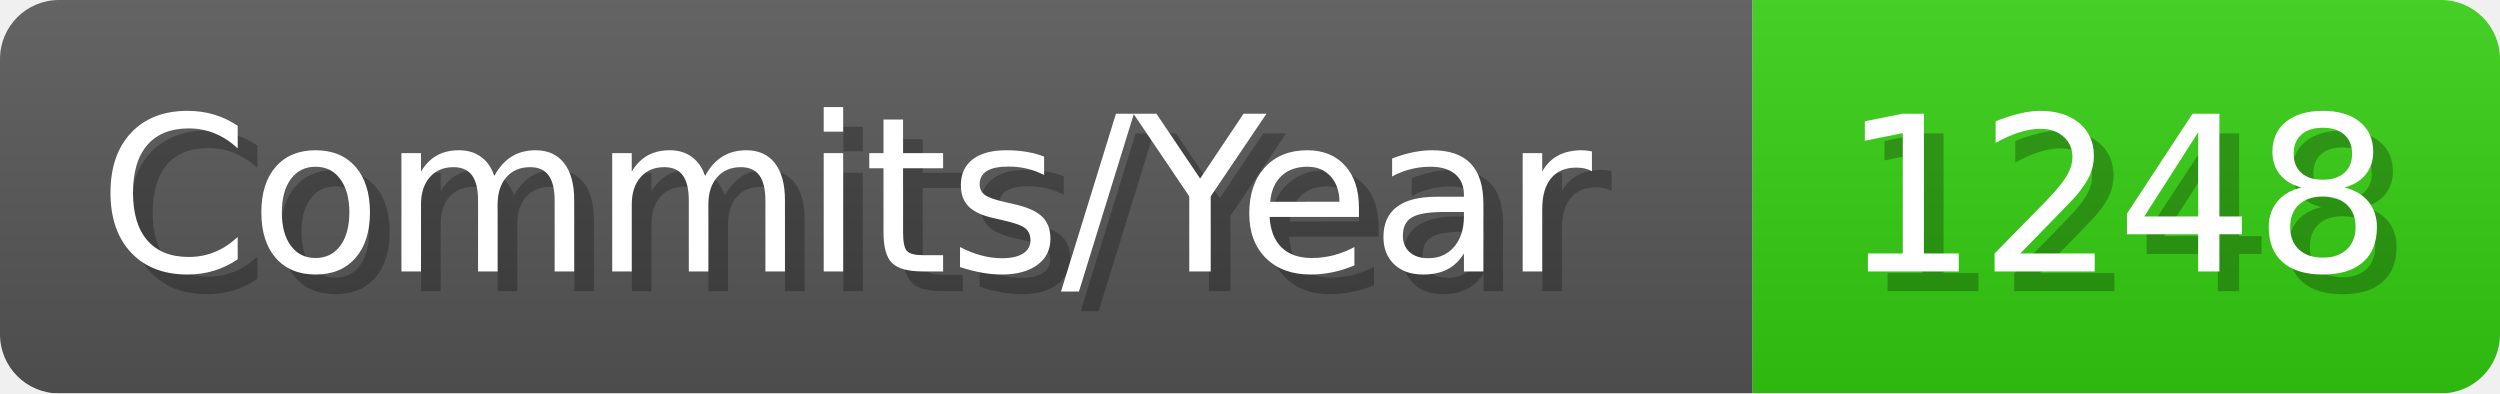
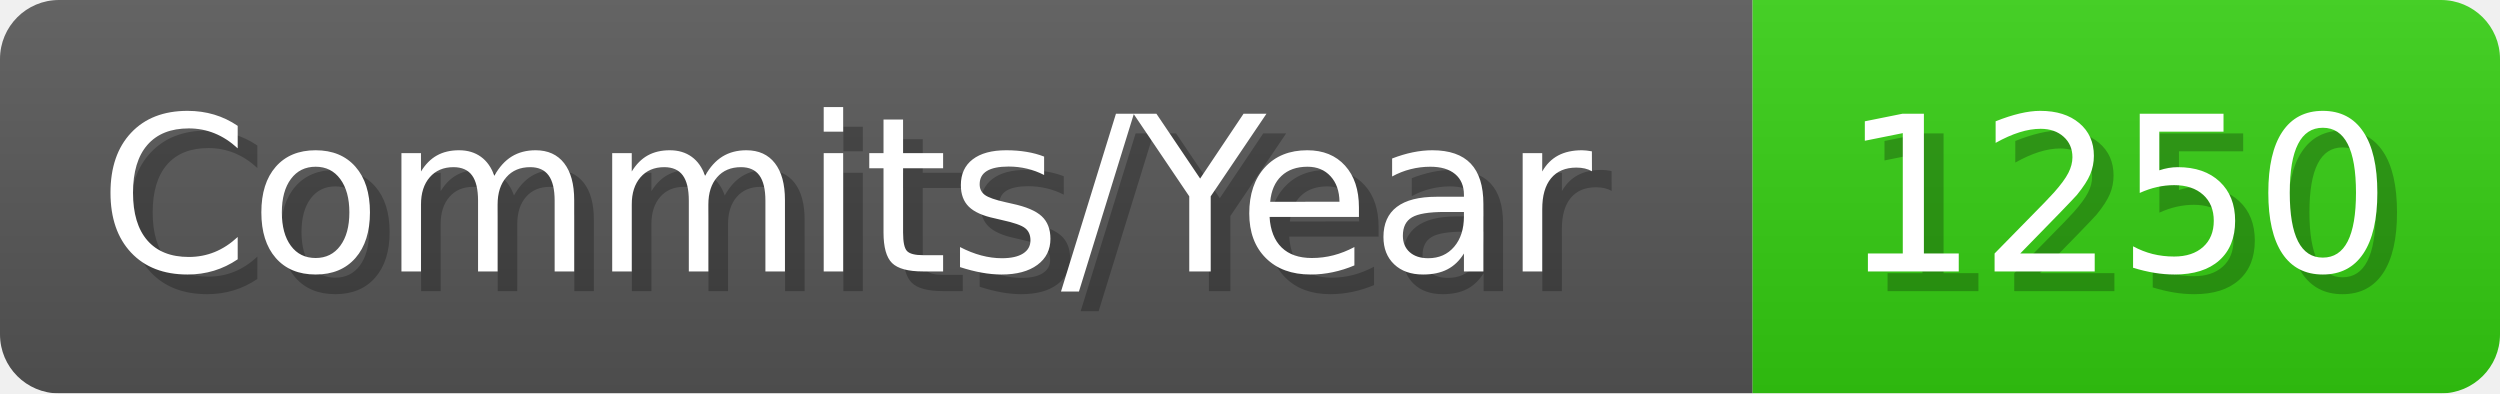
- <svg xmlns="http://www.w3.org/2000/svg" width="127.1" height="20" viewBox="0 0 1271 200" role="img" aria-label="Commits/Year: 1248">
+ <svg xmlns="http://www.w3.org/2000/svg" width="127.1" height="20" viewBox="0 0 1271 200" role="img" aria-label="Commits/Year: 1250">
  <linearGradient id="aUPdi" x2="0" y2="100%">
    <stop offset="0" stop-opacity=".1" stop-color="#EEE" />
    <stop offset="1" stop-opacity=".1" />
  </linearGradient>
  <mask id="WfAiQ">
    <rect width="1271" height="200" rx="30" fill="#FFF" />
  </mask>
  <g mask="url(#WfAiQ)">
    <rect width="891" height="200" fill="#555" />
    <rect width="380" height="200" fill="#3C1" x="891" />
    <rect width="1271" height="200" fill="url(#aUPdi)" />
  </g>
  <g aria-hidden="true" fill="#fff" text-anchor="start" font-family="Verdana,DejaVu Sans,sans-serif" font-size="110">
    <text x="60" y="148" textLength="791" fill="#000" opacity="0.25">Commits/Year</text>
    <text x="50" y="138" textLength="791">Commits/Year</text>
-     <text x="946" y="148" textLength="280" fill="#000" opacity="0.25">1248</text>
-     <text x="936" y="138" textLength="280">1248</text>
+     <text x="946" y="148" textLength="280" fill="#000" opacity="0.25">1250</text>
+     <text x="936" y="138" textLength="280">1250</text>
  </g>
</svg>
